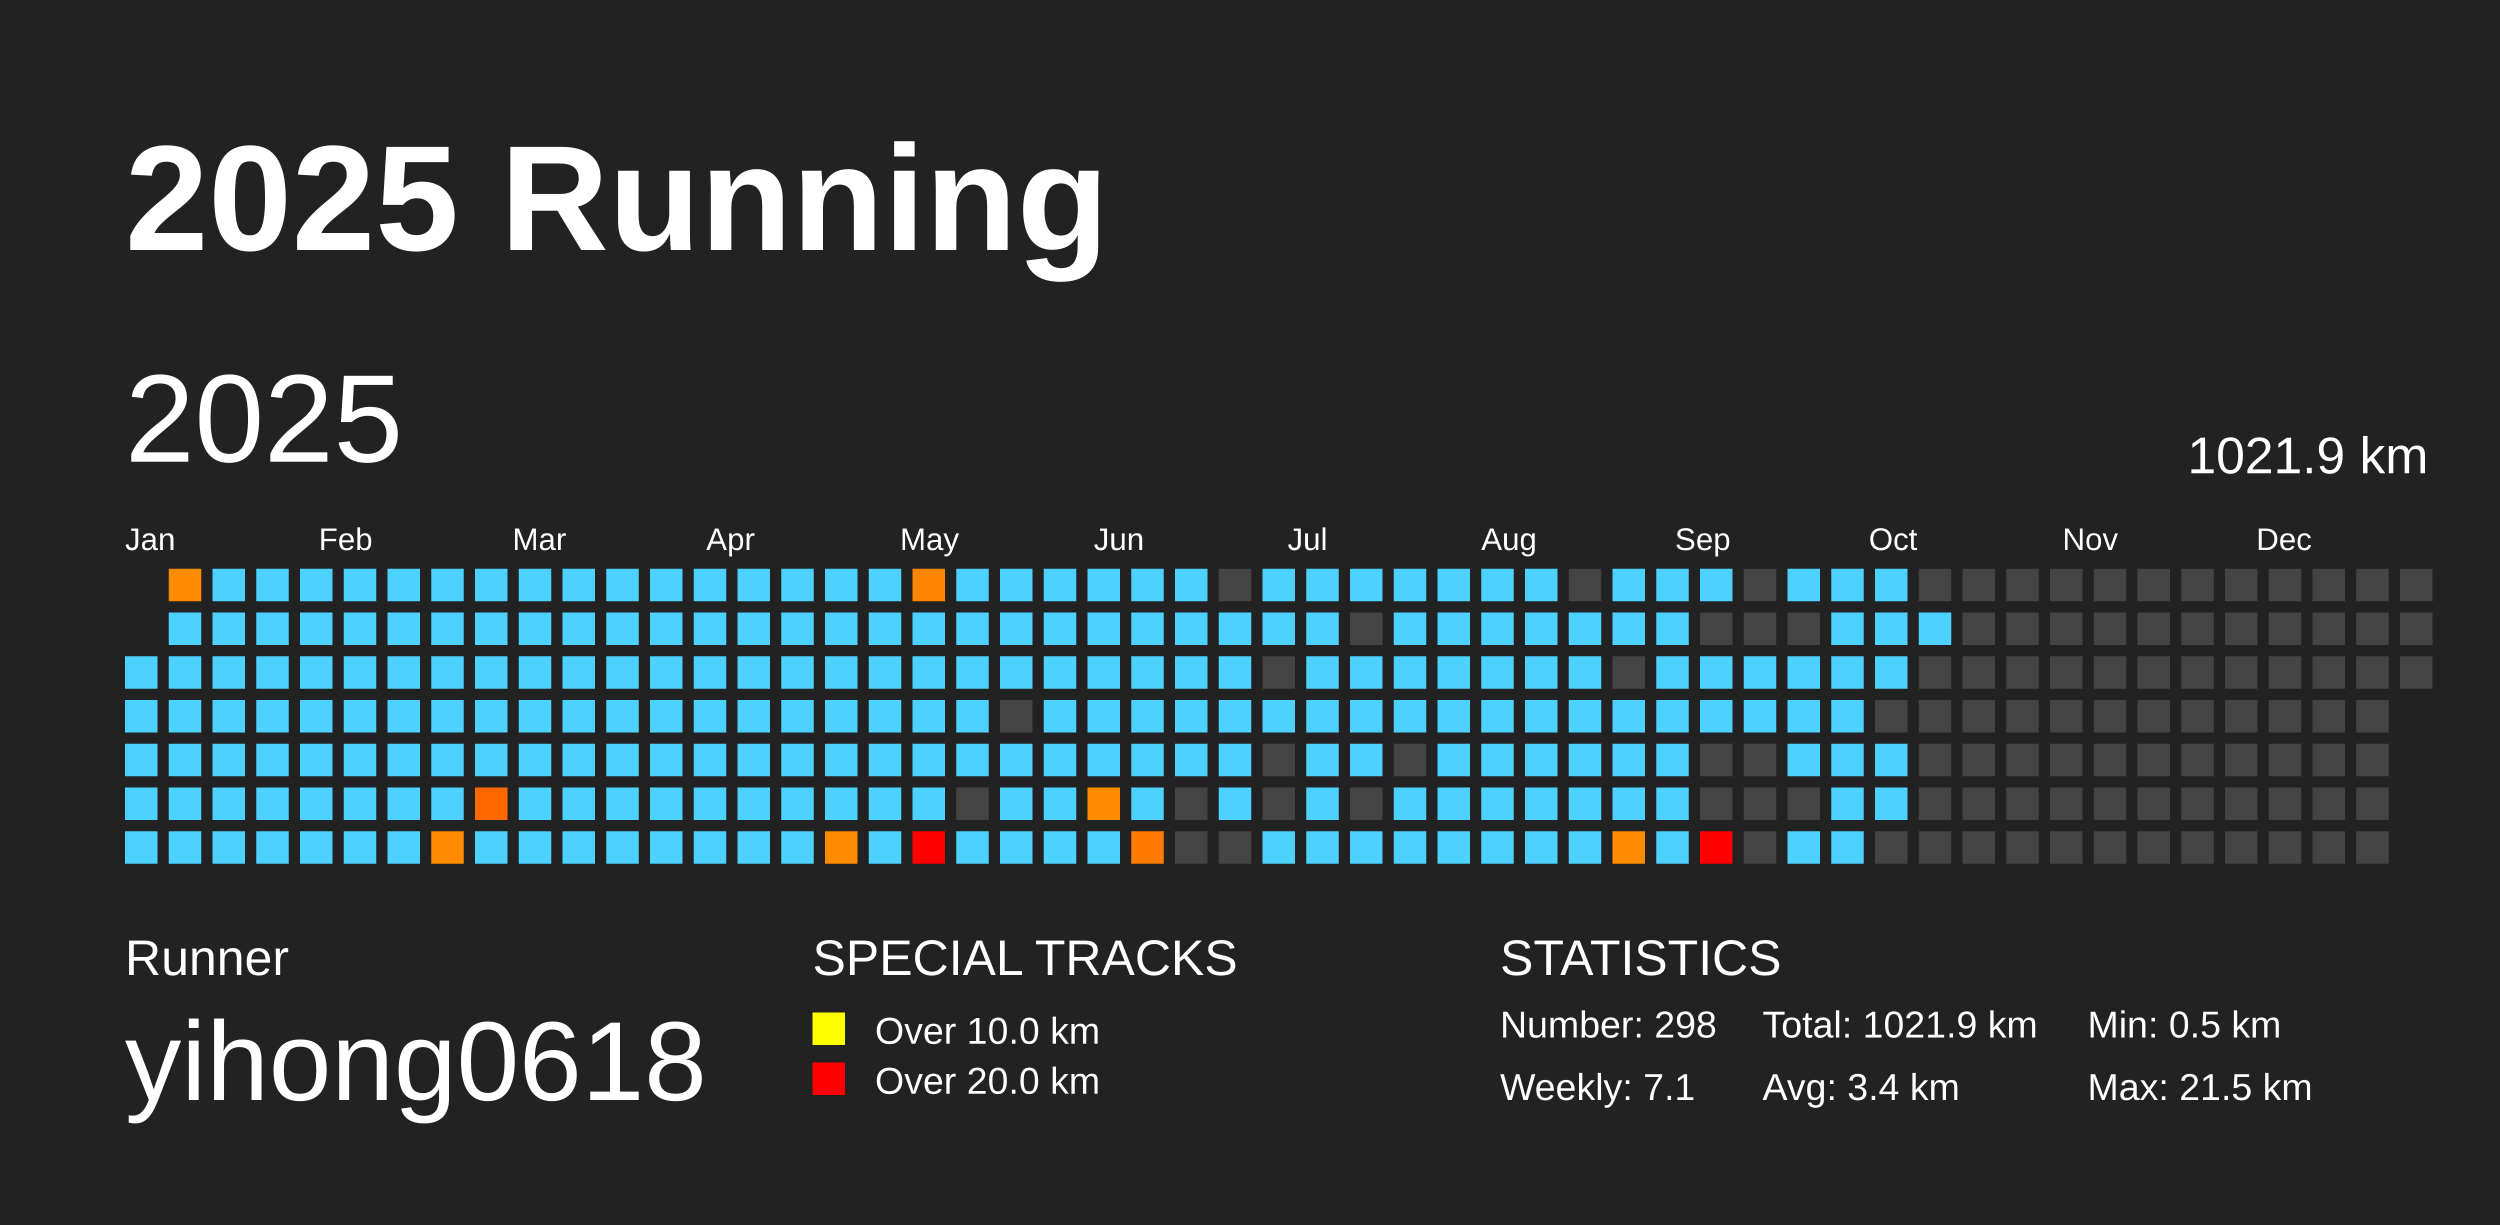
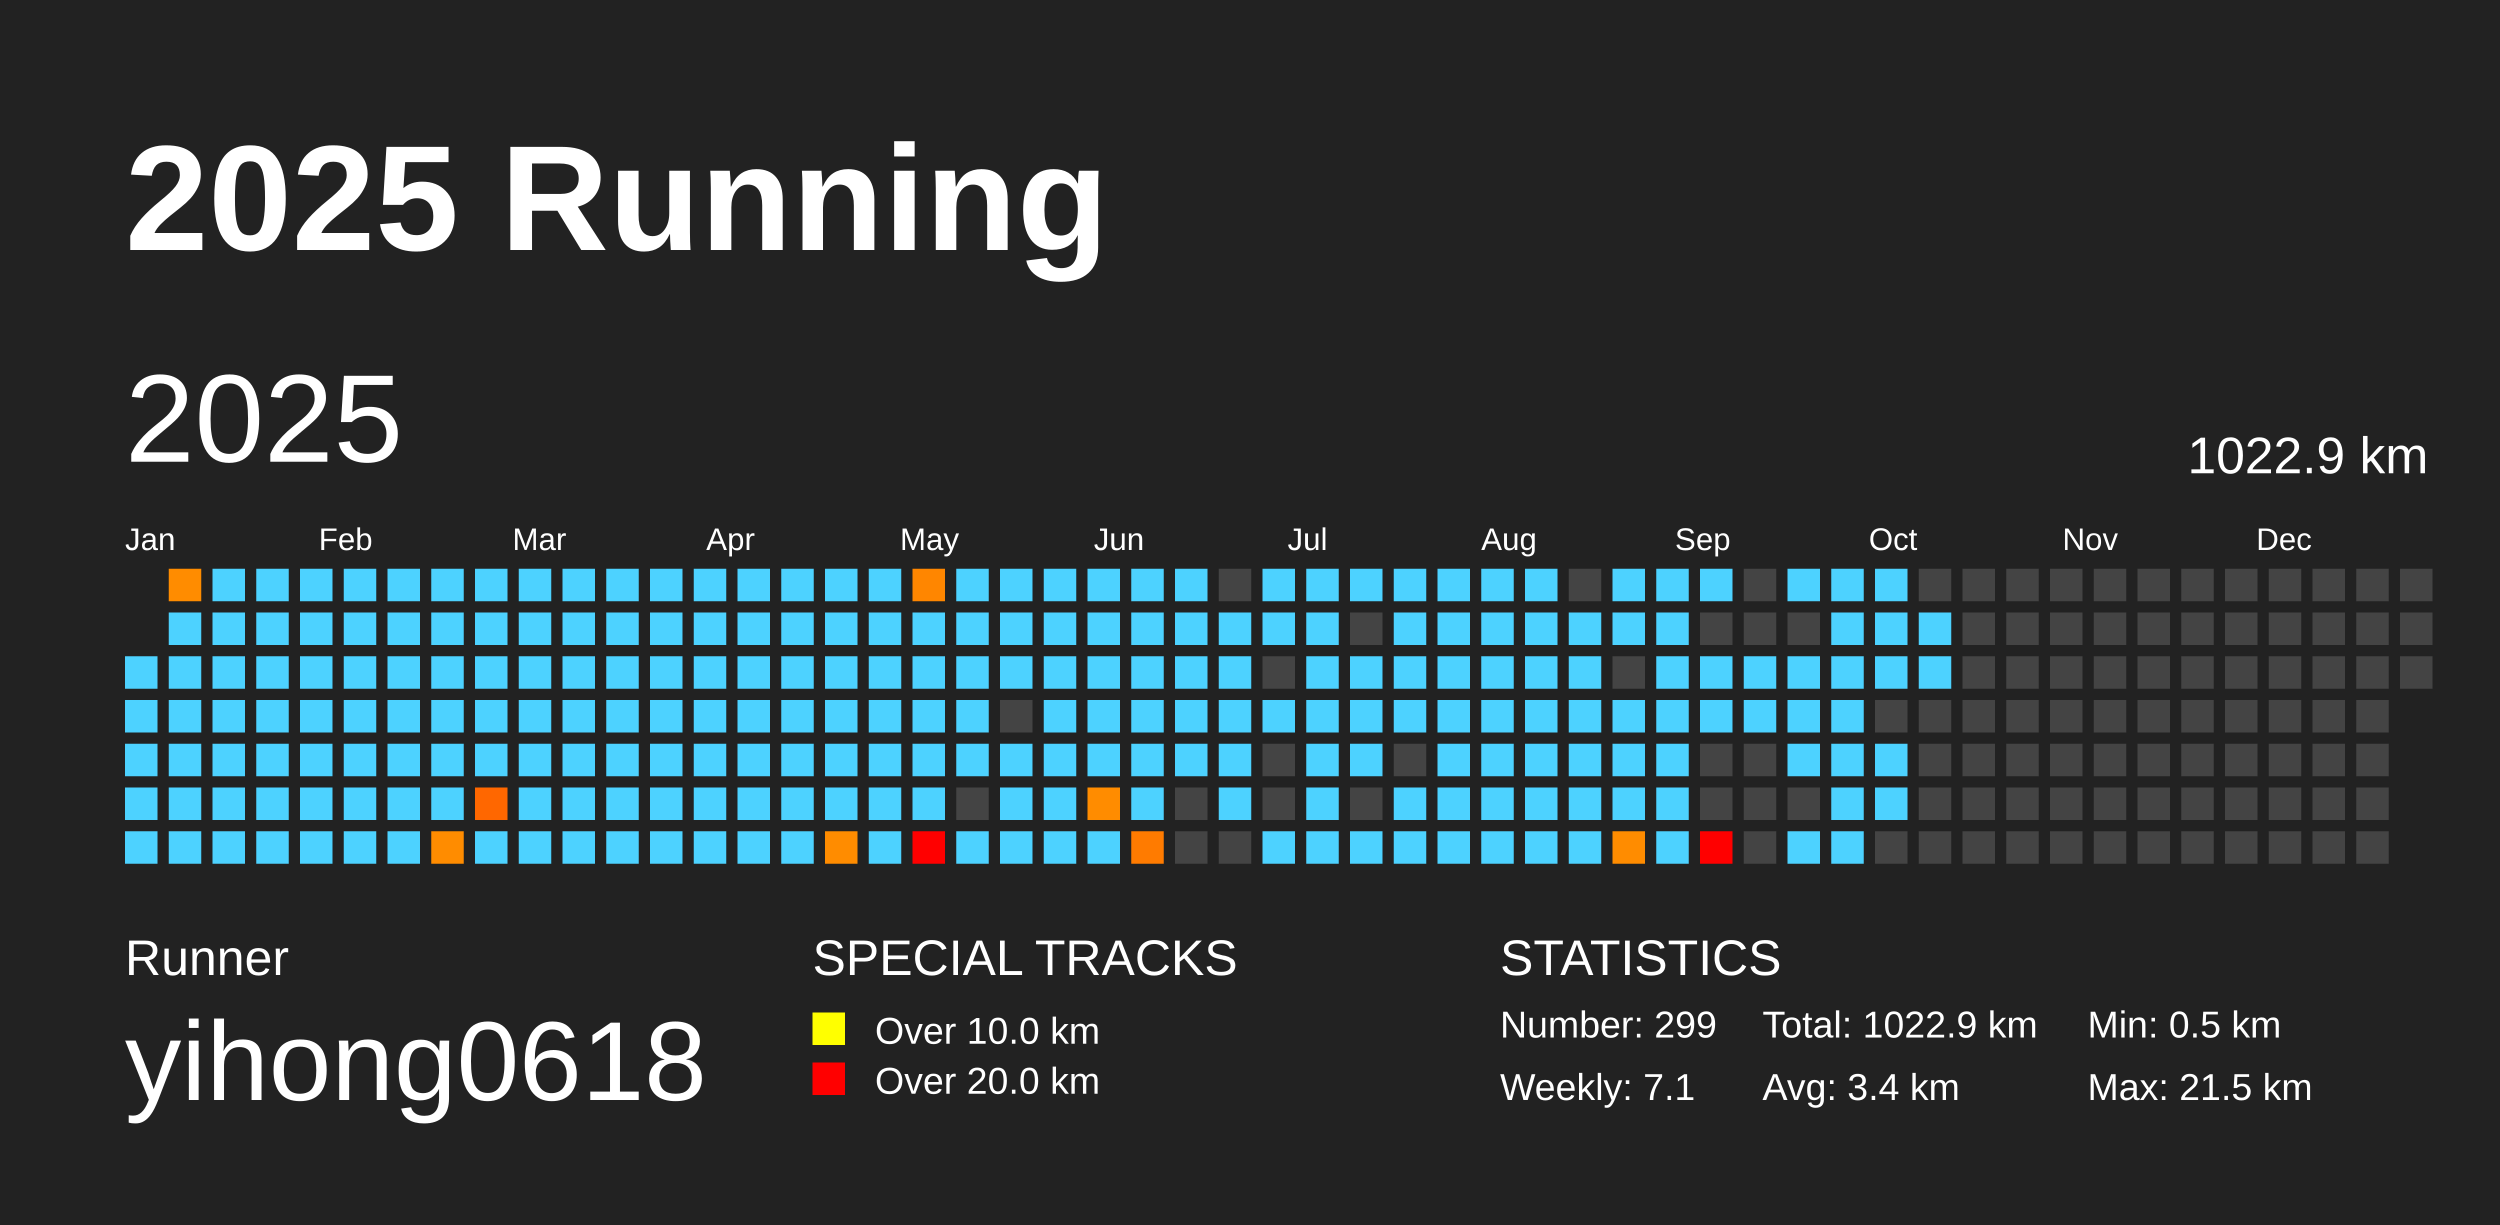
<svg xmlns="http://www.w3.org/2000/svg" baseProfile="full" height="98mm" version="1.1" viewBox="0,0,200,98" width="200mm">
  <defs />
  <rect fill="#222222" height="98" width="200" x="0" y="0" />
  <text fill="#FFFFFF" style="font-size:12px; font-family:Arial; font-weight:bold;" x="10" y="20">2025 Running</text>
  <text fill="#FFFFFF" style="font-size:4px; font-family:Arial" x="10" y="78">Runner</text>
  <text fill="#FFFFFF" style="font-size:9px; font-family:Arial" x="10" y="88">yihong0618</text>
  <text fill="#FFFFFF" style="font-size:4px; font-family:Arial" x="65" y="78">SPECIAL TRACKS</text>
  <rect fill="yellow" height="2.6" width="2.6" x="65" y="81" />
  <text fill="#FFFFFF" style="font-size:3px; font-family:Arial" x="70" y="83.5">Over 10.0 km</text>
  <rect fill="red" height="2.6" width="2.6" x="65" y="85" />
  <text fill="#FFFFFF" style="font-size:3px; font-family:Arial" x="70" y="87.5">Over 20.0 km</text>
  <text fill="#FFFFFF" style="font-size:4px; font-family:Arial" x="120" y="78">STATISTICS</text>
-   <text fill="#FFFFFF" style="font-size:3px; font-family:Arial" x="120" y="83">Number: 298</text>
+   <text fill="#FFFFFF" style="font-size:3px; font-family:Arial" x="120" y="83">Number: 299</text>
  <text fill="#FFFFFF" style="font-size:3px; font-family:Arial" x="120" y="88">Weekly: 7.1</text>
-   <text fill="#FFFFFF" style="font-size:3px; font-family:Arial" x="141" y="83">Total: 1021.9 km</text>
+   <text fill="#FFFFFF" style="font-size:3px; font-family:Arial" x="141" y="83">Total: 1022.9 km</text>
  <text fill="#FFFFFF" style="font-size:3px; font-family:Arial" x="141" y="88">Avg: 3.4 km</text>
  <text fill="#FFFFFF" style="font-size:3px; font-family:Arial" x="167" y="83">Min: 0.5 km</text>
  <text fill="#FFFFFF" style="font-size:3px; font-family:Arial" x="167" y="88">Max: 21.5 km</text>
  <text dominant-baseline="hanging" fill="#FFFFFF" style="font-size:10.0px; font-family:Arial;" x="10" y="30">2025</text>
-   <text dominant-baseline="hanging" fill="#FFFFFF" style="font-size:4.125px; font-family:Arial;" x="175" y="35">1021.9 km</text>
+   <text dominant-baseline="hanging" fill="#FFFFFF" style="font-size:4.125px; font-family:Arial;" x="175" y="35">1022.9 km</text>
  <text fill="#FFFFFF" style="font-size:2.5px; font-family:Arial" x="10.0" y="44">Jan</text>
  <text fill="#FFFFFF" style="font-size:2.5px; font-family:Arial" x="25.5" y="44">Feb</text>
  <text fill="#FFFFFF" style="font-size:2.5px; font-family:Arial" x="41.0" y="44">Mar</text>
  <text fill="#FFFFFF" style="font-size:2.5px; font-family:Arial" x="56.5" y="44">Apr</text>
  <text fill="#FFFFFF" style="font-size:2.5px; font-family:Arial" x="72.0" y="44">May</text>
  <text fill="#FFFFFF" style="font-size:2.5px; font-family:Arial" x="87.5" y="44">Jun</text>
  <text fill="#FFFFFF" style="font-size:2.5px; font-family:Arial" x="103.0" y="44">Jul</text>
  <text fill="#FFFFFF" style="font-size:2.5px; font-family:Arial" x="118.5" y="44">Aug</text>
  <text fill="#FFFFFF" style="font-size:2.5px; font-family:Arial" x="134.0" y="44">Sep</text>
  <text fill="#FFFFFF" style="font-size:2.5px; font-family:Arial" x="149.5" y="44">Oct</text>
  <text fill="#FFFFFF" style="font-size:2.5px; font-family:Arial" x="165.0" y="44">Nov</text>
  <text fill="#FFFFFF" style="font-size:2.5px; font-family:Arial" x="180.5" y="44">Dec</text>
  <rect fill="#4dd2ff" height="2.6" width="2.6" x="10.0" y="52.5" />
  <rect fill="#4dd2ff" height="2.6" width="2.6" x="10.0" y="56.0" />
  <rect fill="#4dd2ff" height="2.6" width="2.6" x="10.0" y="59.5" />
  <rect fill="#4dd2ff" height="2.6" width="2.6" x="10.0" y="63.0" />
  <rect fill="#4dd2ff" height="2.6" width="2.6" x="10.0" y="66.5" />
  <rect fill="#ff8c00" height="2.6" width="2.6" x="13.5" y="45.5" />
  <rect fill="#4dd2ff" height="2.6" width="2.6" x="13.5" y="49.0" />
  <rect fill="#4dd2ff" height="2.6" width="2.6" x="13.5" y="52.5" />
  <rect fill="#4dd2ff" height="2.6" width="2.6" x="13.5" y="56.0" />
  <rect fill="#4dd2ff" height="2.6" width="2.6" x="13.5" y="59.5" />
  <rect fill="#4dd2ff" height="2.6" width="2.6" x="13.5" y="63.0" />
  <rect fill="#4dd2ff" height="2.6" width="2.6" x="13.5" y="66.5" />
  <rect fill="#4dd2ff" height="2.6" width="2.6" x="17.0" y="45.5" />
  <rect fill="#4dd2ff" height="2.6" width="2.6" x="17.0" y="49.0" />
  <rect fill="#4dd2ff" height="2.6" width="2.6" x="17.0" y="52.5" />
  <rect fill="#4dd2ff" height="2.6" width="2.6" x="17.0" y="56.0" />
  <rect fill="#4dd2ff" height="2.6" width="2.6" x="17.0" y="59.5" />
  <rect fill="#4dd2ff" height="2.6" width="2.6" x="17.0" y="63.0" />
  <rect fill="#4dd2ff" height="2.6" width="2.6" x="17.0" y="66.5" />
  <rect fill="#4dd2ff" height="2.6" width="2.6" x="20.5" y="45.5" />
  <rect fill="#4dd2ff" height="2.6" width="2.6" x="20.5" y="49.0" />
  <rect fill="#4dd2ff" height="2.6" width="2.6" x="20.5" y="52.5" />
  <rect fill="#4dd2ff" height="2.6" width="2.6" x="20.5" y="56.0" />
  <rect fill="#4dd2ff" height="2.6" width="2.6" x="20.5" y="59.5" />
  <rect fill="#4dd2ff" height="2.6" width="2.6" x="20.5" y="63.0" />
  <rect fill="#4dd2ff" height="2.6" width="2.6" x="20.5" y="66.5" />
  <rect fill="#4dd2ff" height="2.6" width="2.6" x="24.0" y="45.5" />
  <rect fill="#4dd2ff" height="2.6" width="2.6" x="24.0" y="49.0" />
  <rect fill="#4dd2ff" height="2.6" width="2.6" x="24.0" y="52.5" />
  <rect fill="#4dd2ff" height="2.6" width="2.6" x="24.0" y="56.0" />
  <rect fill="#4dd2ff" height="2.6" width="2.6" x="24.0" y="59.5" />
  <rect fill="#4dd2ff" height="2.6" width="2.6" x="24.0" y="63.0" />
  <rect fill="#4dd2ff" height="2.6" width="2.6" x="24.0" y="66.5" />
  <rect fill="#4dd2ff" height="2.6" width="2.6" x="27.5" y="45.5" />
  <rect fill="#4dd2ff" height="2.6" width="2.6" x="27.5" y="49.0" />
  <rect fill="#4dd2ff" height="2.6" width="2.6" x="27.5" y="52.5" />
  <rect fill="#4dd2ff" height="2.6" width="2.6" x="27.5" y="56.0" />
  <rect fill="#4dd2ff" height="2.6" width="2.6" x="27.5" y="59.5" />
  <rect fill="#4dd2ff" height="2.6" width="2.6" x="27.5" y="63.0" />
  <rect fill="#4dd2ff" height="2.6" width="2.6" x="27.5" y="66.5" />
  <rect fill="#4dd2ff" height="2.6" width="2.6" x="31.0" y="45.5" />
  <rect fill="#4dd2ff" height="2.6" width="2.6" x="31.0" y="49.0" />
  <rect fill="#4dd2ff" height="2.6" width="2.6" x="31.0" y="52.5" />
  <rect fill="#4dd2ff" height="2.6" width="2.6" x="31.0" y="56.0" />
  <rect fill="#4dd2ff" height="2.6" width="2.6" x="31.0" y="59.5" />
  <rect fill="#4dd2ff" height="2.6" width="2.6" x="31.0" y="63.0" />
  <rect fill="#4dd2ff" height="2.6" width="2.6" x="31.0" y="66.5" />
  <rect fill="#4dd2ff" height="2.6" width="2.6" x="34.5" y="45.5" />
  <rect fill="#4dd2ff" height="2.6" width="2.6" x="34.5" y="49.0" />
  <rect fill="#4dd2ff" height="2.6" width="2.6" x="34.5" y="52.5" />
  <rect fill="#4dd2ff" height="2.6" width="2.6" x="34.5" y="56.0" />
  <rect fill="#4dd2ff" height="2.6" width="2.6" x="34.5" y="59.5" />
  <rect fill="#4dd2ff" height="2.6" width="2.6" x="34.5" y="63.0" />
  <rect fill="#ff8c00" height="2.6" width="2.6" x="34.5" y="66.5" />
  <rect fill="#4dd2ff" height="2.6" width="2.6" x="38.0" y="45.5" />
  <rect fill="#4dd2ff" height="2.6" width="2.6" x="38.0" y="49.0" />
  <rect fill="#4dd2ff" height="2.6" width="2.6" x="38.0" y="52.5" />
  <rect fill="#4dd2ff" height="2.6" width="2.6" x="38.0" y="56.0" />
  <rect fill="#4dd2ff" height="2.6" width="2.6" x="38.0" y="59.5" />
  <rect fill="#ff6700" height="2.6" width="2.6" x="38.0" y="63.0" />
  <rect fill="#4dd2ff" height="2.6" width="2.6" x="38.0" y="66.5" />
  <rect fill="#4dd2ff" height="2.6" width="2.6" x="41.5" y="45.5" />
  <rect fill="#4dd2ff" height="2.6" width="2.6" x="41.5" y="49.0" />
  <rect fill="#4dd2ff" height="2.6" width="2.6" x="41.5" y="52.5" />
  <rect fill="#4dd2ff" height="2.6" width="2.6" x="41.5" y="56.0" />
  <rect fill="#4dd2ff" height="2.6" width="2.6" x="41.5" y="59.5" />
  <rect fill="#4dd2ff" height="2.6" width="2.6" x="41.5" y="63.0" />
  <rect fill="#4dd2ff" height="2.6" width="2.6" x="41.5" y="66.5" />
  <rect fill="#4dd2ff" height="2.6" width="2.6" x="45.0" y="45.5" />
  <rect fill="#4dd2ff" height="2.6" width="2.6" x="45.0" y="49.0" />
  <rect fill="#4dd2ff" height="2.6" width="2.6" x="45.0" y="52.5" />
  <rect fill="#4dd2ff" height="2.6" width="2.6" x="45.0" y="56.0" />
  <rect fill="#4dd2ff" height="2.6" width="2.6" x="45.0" y="59.5" />
  <rect fill="#4dd2ff" height="2.6" width="2.6" x="45.0" y="63.0" />
  <rect fill="#4dd2ff" height="2.6" width="2.6" x="45.0" y="66.5" />
  <rect fill="#4dd2ff" height="2.6" width="2.6" x="48.5" y="45.5" />
  <rect fill="#4dd2ff" height="2.6" width="2.6" x="48.5" y="49.0" />
  <rect fill="#4dd2ff" height="2.6" width="2.6" x="48.5" y="52.5" />
  <rect fill="#4dd2ff" height="2.6" width="2.6" x="48.5" y="56.0" />
  <rect fill="#4dd2ff" height="2.6" width="2.6" x="48.5" y="59.5" />
  <rect fill="#4dd2ff" height="2.6" width="2.6" x="48.5" y="63.0" />
  <rect fill="#4dd2ff" height="2.6" width="2.6" x="48.5" y="66.5" />
  <rect fill="#4dd2ff" height="2.6" width="2.6" x="52.0" y="45.5" />
  <rect fill="#4dd2ff" height="2.6" width="2.6" x="52.0" y="49.0" />
  <rect fill="#4dd2ff" height="2.6" width="2.6" x="52.0" y="52.5" />
  <rect fill="#4dd2ff" height="2.6" width="2.6" x="52.0" y="56.0" />
  <rect fill="#4dd2ff" height="2.6" width="2.6" x="52.0" y="59.5" />
  <rect fill="#4dd2ff" height="2.6" width="2.6" x="52.0" y="63.0" />
  <rect fill="#4dd2ff" height="2.6" width="2.6" x="52.0" y="66.5" />
  <rect fill="#4dd2ff" height="2.6" width="2.6" x="55.5" y="45.5" />
  <rect fill="#4dd2ff" height="2.6" width="2.6" x="55.5" y="49.0" />
  <rect fill="#4dd2ff" height="2.6" width="2.6" x="55.5" y="52.5" />
  <rect fill="#4dd2ff" height="2.6" width="2.6" x="55.5" y="56.0" />
  <rect fill="#4dd2ff" height="2.6" width="2.6" x="55.5" y="59.5" />
  <rect fill="#4dd2ff" height="2.6" width="2.6" x="55.5" y="63.0" />
  <rect fill="#4dd2ff" height="2.6" width="2.6" x="55.5" y="66.5" />
  <rect fill="#4dd2ff" height="2.6" width="2.6" x="59.0" y="45.5" />
  <rect fill="#4dd2ff" height="2.6" width="2.6" x="59.0" y="49.0" />
  <rect fill="#4dd2ff" height="2.6" width="2.6" x="59.0" y="52.5" />
  <rect fill="#4dd2ff" height="2.6" width="2.6" x="59.0" y="56.0" />
  <rect fill="#4dd2ff" height="2.6" width="2.6" x="59.0" y="59.5" />
  <rect fill="#4dd2ff" height="2.6" width="2.6" x="59.0" y="63.0" />
  <rect fill="#4dd2ff" height="2.6" width="2.6" x="59.0" y="66.5" />
  <rect fill="#4dd2ff" height="2.6" width="2.6" x="62.5" y="45.5" />
  <rect fill="#4dd2ff" height="2.6" width="2.6" x="62.5" y="49.0" />
  <rect fill="#4dd2ff" height="2.6" width="2.6" x="62.5" y="52.5" />
  <rect fill="#4dd2ff" height="2.6" width="2.6" x="62.5" y="56.0" />
  <rect fill="#4dd2ff" height="2.6" width="2.6" x="62.5" y="59.5" />
  <rect fill="#4dd2ff" height="2.6" width="2.6" x="62.5" y="63.0" />
  <rect fill="#4dd2ff" height="2.6" width="2.6" x="62.5" y="66.5" />
  <rect fill="#4dd2ff" height="2.6" width="2.6" x="66.0" y="45.5" />
  <rect fill="#4dd2ff" height="2.6" width="2.6" x="66.0" y="49.0" />
  <rect fill="#4dd2ff" height="2.6" width="2.6" x="66.0" y="52.5" />
  <rect fill="#4dd2ff" height="2.6" width="2.6" x="66.0" y="56.0" />
  <rect fill="#4dd2ff" height="2.6" width="2.6" x="66.0" y="59.5" />
  <rect fill="#4dd2ff" height="2.6" width="2.6" x="66.0" y="63.0" />
  <rect fill="#ff8c00" height="2.6" width="2.6" x="66.0" y="66.5" />
  <rect fill="#4dd2ff" height="2.6" width="2.6" x="69.5" y="45.5" />
  <rect fill="#4dd2ff" height="2.6" width="2.6" x="69.5" y="49.0" />
  <rect fill="#4dd2ff" height="2.6" width="2.6" x="69.5" y="52.5" />
  <rect fill="#4dd2ff" height="2.6" width="2.6" x="69.5" y="56.0" />
  <rect fill="#4dd2ff" height="2.6" width="2.6" x="69.5" y="59.5" />
  <rect fill="#4dd2ff" height="2.6" width="2.6" x="69.5" y="63.0" />
  <rect fill="#4dd2ff" height="2.6" width="2.6" x="69.5" y="66.5" />
  <rect fill="#ff8600" height="2.6" width="2.6" x="73.0" y="45.5" />
  <rect fill="#4dd2ff" height="2.6" width="2.6" x="73.0" y="49.0" />
  <rect fill="#4dd2ff" height="2.6" width="2.6" x="73.0" y="52.5" />
  <rect fill="#4dd2ff" height="2.6" width="2.6" x="73.0" y="56.0" />
  <rect fill="#4dd2ff" height="2.6" width="2.6" x="73.0" y="59.5" />
  <rect fill="#4dd2ff" height="2.6" width="2.6" x="73.0" y="63.0" />
  <rect fill="red" height="2.6" width="2.6" x="73.0" y="66.5" />
  <rect fill="#4dd2ff" height="2.6" width="2.6" x="76.5" y="45.5" />
  <rect fill="#4dd2ff" height="2.6" width="2.6" x="76.5" y="49.0" />
  <rect fill="#4dd2ff" height="2.6" width="2.6" x="76.5" y="52.5" />
  <rect fill="#4dd2ff" height="2.6" width="2.6" x="76.5" y="56.0" />
  <rect fill="#4dd2ff" height="2.6" width="2.6" x="76.5" y="59.5" />
  <rect fill="#444444" height="2.6" width="2.6" x="76.5" y="63.0" />
  <rect fill="#4dd2ff" height="2.6" width="2.6" x="76.5" y="66.5" />
  <rect fill="#4dd2ff" height="2.6" width="2.6" x="80.0" y="45.5" />
  <rect fill="#4dd2ff" height="2.6" width="2.6" x="80.0" y="49.0" />
  <rect fill="#4dd2ff" height="2.6" width="2.6" x="80.0" y="52.5" />
  <rect fill="#444444" height="2.6" width="2.6" x="80.0" y="56.0" />
  <rect fill="#4dd2ff" height="2.6" width="2.6" x="80.0" y="59.5" />
  <rect fill="#4dd2ff" height="2.6" width="2.6" x="80.0" y="63.0" />
  <rect fill="#4dd2ff" height="2.6" width="2.6" x="80.0" y="66.5" />
  <rect fill="#4dd2ff" height="2.6" width="2.6" x="83.5" y="45.5" />
  <rect fill="#4dd2ff" height="2.6" width="2.6" x="83.5" y="49.0" />
  <rect fill="#4dd2ff" height="2.6" width="2.6" x="83.5" y="52.5" />
  <rect fill="#4dd2ff" height="2.6" width="2.6" x="83.5" y="56.0" />
  <rect fill="#4dd2ff" height="2.6" width="2.6" x="83.5" y="59.5" />
  <rect fill="#4dd2ff" height="2.6" width="2.6" x="83.5" y="63.0" />
  <rect fill="#4dd2ff" height="2.6" width="2.6" x="83.5" y="66.5" />
  <rect fill="#4dd2ff" height="2.6" width="2.6" x="87.0" y="45.5" />
  <rect fill="#4dd2ff" height="2.6" width="2.6" x="87.0" y="49.0" />
  <rect fill="#4dd2ff" height="2.6" width="2.6" x="87.0" y="52.5" />
  <rect fill="#4dd2ff" height="2.6" width="2.6" x="87.0" y="56.0" />
  <rect fill="#4dd2ff" height="2.6" width="2.6" x="87.0" y="59.5" />
  <rect fill="#ff8c00" height="2.6" width="2.6" x="87.0" y="63.0" />
  <rect fill="#4dd2ff" height="2.6" width="2.6" x="87.0" y="66.5" />
  <rect fill="#4dd2ff" height="2.6" width="2.6" x="90.5" y="45.5" />
  <rect fill="#4dd2ff" height="2.6" width="2.6" x="90.5" y="49.0" />
  <rect fill="#4dd2ff" height="2.6" width="2.6" x="90.5" y="52.5" />
  <rect fill="#4dd2ff" height="2.6" width="2.6" x="90.5" y="56.0" />
  <rect fill="#4dd2ff" height="2.6" width="2.6" x="90.5" y="59.5" />
  <rect fill="#4dd2ff" height="2.6" width="2.6" x="90.5" y="63.0" />
  <rect fill="#ff7b00" height="2.6" width="2.6" x="90.5" y="66.5" />
  <rect fill="#4dd2ff" height="2.6" width="2.6" x="94.0" y="45.5" />
  <rect fill="#4dd2ff" height="2.6" width="2.6" x="94.0" y="49.0" />
  <rect fill="#4dd2ff" height="2.6" width="2.6" x="94.0" y="52.5" />
  <rect fill="#4dd2ff" height="2.6" width="2.6" x="94.0" y="56.0" />
  <rect fill="#4dd2ff" height="2.6" width="2.6" x="94.0" y="59.5" />
  <rect fill="#444444" height="2.6" width="2.6" x="94.0" y="63.0" />
  <rect fill="#444444" height="2.6" width="2.6" x="94.0" y="66.5" />
  <rect fill="#444444" height="2.6" width="2.6" x="97.5" y="45.5" />
  <rect fill="#4dd2ff" height="2.6" width="2.6" x="97.5" y="49.0" />
  <rect fill="#4dd2ff" height="2.6" width="2.6" x="97.5" y="52.5" />
  <rect fill="#4dd2ff" height="2.6" width="2.6" x="97.5" y="56.0" />
  <rect fill="#4dd2ff" height="2.6" width="2.6" x="97.5" y="59.5" />
  <rect fill="#4dd2ff" height="2.6" width="2.6" x="97.5" y="63.0" />
  <rect fill="#444444" height="2.6" width="2.6" x="97.5" y="66.5" />
  <rect fill="#4dd2ff" height="2.6" width="2.6" x="101.0" y="45.5" />
  <rect fill="#4dd2ff" height="2.6" width="2.6" x="101.0" y="49.0" />
  <rect fill="#444444" height="2.6" width="2.6" x="101.0" y="52.5" />
  <rect fill="#4dd2ff" height="2.6" width="2.6" x="101.0" y="56.0" />
  <rect fill="#444444" height="2.6" width="2.6" x="101.0" y="59.5" />
  <rect fill="#444444" height="2.6" width="2.6" x="101.0" y="63.0" />
  <rect fill="#4dd2ff" height="2.6" width="2.6" x="101.0" y="66.5" />
  <rect fill="#4dd2ff" height="2.6" width="2.6" x="104.5" y="45.5" />
  <rect fill="#4dd2ff" height="2.6" width="2.6" x="104.5" y="49.0" />
  <rect fill="#4dd2ff" height="2.6" width="2.6" x="104.5" y="52.5" />
  <rect fill="#4dd2ff" height="2.6" width="2.6" x="104.5" y="56.0" />
  <rect fill="#4dd2ff" height="2.6" width="2.6" x="104.5" y="59.5" />
  <rect fill="#4dd2ff" height="2.6" width="2.6" x="104.5" y="63.0" />
  <rect fill="#4dd2ff" height="2.6" width="2.6" x="104.5" y="66.5" />
  <rect fill="#4dd2ff" height="2.6" width="2.6" x="108.0" y="45.5" />
  <rect fill="#444444" height="2.6" width="2.6" x="108.0" y="49.0" />
  <rect fill="#4dd2ff" height="2.6" width="2.6" x="108.0" y="52.5" />
  <rect fill="#4dd2ff" height="2.6" width="2.6" x="108.0" y="56.0" />
  <rect fill="#4dd2ff" height="2.6" width="2.6" x="108.0" y="59.5" />
  <rect fill="#444444" height="2.6" width="2.6" x="108.0" y="63.0" />
  <rect fill="#4dd2ff" height="2.6" width="2.6" x="108.0" y="66.5" />
  <rect fill="#4dd2ff" height="2.6" width="2.6" x="111.5" y="45.5" />
  <rect fill="#4dd2ff" height="2.6" width="2.6" x="111.5" y="49.0" />
  <rect fill="#4dd2ff" height="2.6" width="2.6" x="111.5" y="52.5" />
  <rect fill="#4dd2ff" height="2.6" width="2.6" x="111.5" y="56.0" />
  <rect fill="#444444" height="2.6" width="2.6" x="111.5" y="59.5" />
  <rect fill="#4dd2ff" height="2.6" width="2.6" x="111.5" y="63.0" />
  <rect fill="#4dd2ff" height="2.6" width="2.6" x="111.5" y="66.5" />
  <rect fill="#4dd2ff" height="2.6" width="2.6" x="115.0" y="45.5" />
  <rect fill="#4dd2ff" height="2.6" width="2.6" x="115.0" y="49.0" />
  <rect fill="#4dd2ff" height="2.6" width="2.6" x="115.0" y="52.5" />
  <rect fill="#4dd2ff" height="2.6" width="2.6" x="115.0" y="56.0" />
  <rect fill="#4dd2ff" height="2.6" width="2.6" x="115.0" y="59.5" />
  <rect fill="#4dd2ff" height="2.6" width="2.6" x="115.0" y="63.0" />
  <rect fill="#4dd2ff" height="2.6" width="2.6" x="115.0" y="66.5" />
  <rect fill="#4dd2ff" height="2.6" width="2.6" x="118.5" y="45.5" />
  <rect fill="#4dd2ff" height="2.6" width="2.6" x="118.5" y="49.0" />
  <rect fill="#4dd2ff" height="2.6" width="2.6" x="118.5" y="52.5" />
  <rect fill="#4dd2ff" height="2.6" width="2.6" x="118.5" y="56.0" />
  <rect fill="#4dd2ff" height="2.6" width="2.6" x="118.5" y="59.5" />
  <rect fill="#4dd2ff" height="2.6" width="2.6" x="118.5" y="63.0" />
  <rect fill="#4dd2ff" height="2.6" width="2.6" x="118.5" y="66.5" />
  <rect fill="#4dd2ff" height="2.6" width="2.6" x="122.0" y="45.5" />
  <rect fill="#4dd2ff" height="2.6" width="2.6" x="122.0" y="49.0" />
  <rect fill="#4dd2ff" height="2.6" width="2.6" x="122.0" y="52.5" />
  <rect fill="#4dd2ff" height="2.6" width="2.6" x="122.0" y="56.0" />
  <rect fill="#4dd2ff" height="2.6" width="2.6" x="122.0" y="59.5" />
  <rect fill="#4dd2ff" height="2.6" width="2.6" x="122.0" y="63.0" />
  <rect fill="#4dd2ff" height="2.6" width="2.6" x="122.0" y="66.5" />
  <rect fill="#444444" height="2.6" width="2.6" x="125.5" y="45.5" />
  <rect fill="#4dd2ff" height="2.6" width="2.6" x="125.5" y="49.0" />
  <rect fill="#4dd2ff" height="2.6" width="2.6" x="125.5" y="52.5" />
  <rect fill="#4dd2ff" height="2.6" width="2.6" x="125.5" y="56.0" />
  <rect fill="#4dd2ff" height="2.6" width="2.6" x="125.5" y="59.5" />
  <rect fill="#4dd2ff" height="2.6" width="2.6" x="125.5" y="63.0" />
  <rect fill="#4dd2ff" height="2.6" width="2.6" x="125.5" y="66.5" />
  <rect fill="#4dd2ff" height="2.6" width="2.6" x="129.0" y="45.5" />
  <rect fill="#4dd2ff" height="2.6" width="2.6" x="129.0" y="49.0" />
  <rect fill="#444444" height="2.6" width="2.6" x="129.0" y="52.5" />
  <rect fill="#4dd2ff" height="2.6" width="2.6" x="129.0" y="56.0" />
  <rect fill="#4dd2ff" height="2.6" width="2.6" x="129.0" y="59.5" />
  <rect fill="#4dd2ff" height="2.6" width="2.6" x="129.0" y="63.0" />
  <rect fill="#ff8c00" height="2.6" width="2.6" x="129.0" y="66.5" />
  <rect fill="#4dd2ff" height="2.6" width="2.6" x="132.5" y="45.5" />
  <rect fill="#4dd2ff" height="2.6" width="2.6" x="132.5" y="49.0" />
  <rect fill="#4dd2ff" height="2.6" width="2.6" x="132.5" y="52.5" />
  <rect fill="#4dd2ff" height="2.6" width="2.6" x="132.5" y="56.0" />
  <rect fill="#4dd2ff" height="2.6" width="2.6" x="132.5" y="59.5" />
  <rect fill="#4dd2ff" height="2.6" width="2.6" x="132.5" y="63.0" />
  <rect fill="#4dd2ff" height="2.6" width="2.6" x="132.5" y="66.5" />
  <rect fill="#4dd2ff" height="2.6" width="2.6" x="136.0" y="45.5" />
  <rect fill="#444444" height="2.6" width="2.6" x="136.0" y="49.0" />
  <rect fill="#4dd2ff" height="2.6" width="2.6" x="136.0" y="52.5" />
  <rect fill="#4dd2ff" height="2.6" width="2.6" x="136.0" y="56.0" />
  <rect fill="#444444" height="2.6" width="2.6" x="136.0" y="59.5" />
  <rect fill="#444444" height="2.6" width="2.6" x="136.0" y="63.0" />
  <rect fill="red" height="2.6" width="2.6" x="136.0" y="66.5" />
  <rect fill="#444444" height="2.6" width="2.6" x="139.5" y="45.5" />
  <rect fill="#444444" height="2.6" width="2.6" x="139.5" y="49.0" />
  <rect fill="#4dd2ff" height="2.6" width="2.6" x="139.5" y="52.5" />
  <rect fill="#4dd2ff" height="2.6" width="2.6" x="139.5" y="56.0" />
  <rect fill="#444444" height="2.6" width="2.6" x="139.5" y="59.5" />
  <rect fill="#444444" height="2.6" width="2.6" x="139.5" y="63.0" />
  <rect fill="#444444" height="2.6" width="2.6" x="139.5" y="66.5" />
  <rect fill="#4dd2ff" height="2.6" width="2.6" x="143.0" y="45.5" />
  <rect fill="#444444" height="2.6" width="2.6" x="143.0" y="49.0" />
  <rect fill="#4dd2ff" height="2.6" width="2.6" x="143.0" y="52.5" />
  <rect fill="#4dd2ff" height="2.6" width="2.6" x="143.0" y="56.0" />
  <rect fill="#4dd2ff" height="2.6" width="2.6" x="143.0" y="59.5" />
  <rect fill="#444444" height="2.6" width="2.6" x="143.0" y="63.0" />
  <rect fill="#4dd2ff" height="2.6" width="2.6" x="143.0" y="66.5" />
  <rect fill="#4dd2ff" height="2.6" width="2.6" x="146.5" y="45.5" />
  <rect fill="#4dd2ff" height="2.6" width="2.6" x="146.5" y="49.0" />
  <rect fill="#4dd2ff" height="2.6" width="2.6" x="146.5" y="52.5" />
  <rect fill="#4dd2ff" height="2.6" width="2.6" x="146.5" y="56.0" />
  <rect fill="#4dd2ff" height="2.6" width="2.6" x="146.5" y="59.5" />
  <rect fill="#4dd2ff" height="2.6" width="2.6" x="146.5" y="63.0" />
  <rect fill="#4dd2ff" height="2.6" width="2.6" x="146.5" y="66.5" />
  <rect fill="#4dd2ff" height="2.6" width="2.6" x="150.0" y="45.5" />
  <rect fill="#4dd2ff" height="2.6" width="2.6" x="150.0" y="49.0" />
  <rect fill="#4dd2ff" height="2.6" width="2.6" x="150.0" y="52.5" />
  <rect fill="#444444" height="2.6" width="2.6" x="150.0" y="56.0" />
  <rect fill="#4dd2ff" height="2.6" width="2.6" x="150.0" y="59.5" />
  <rect fill="#4dd2ff" height="2.6" width="2.6" x="150.0" y="63.0" />
  <rect fill="#444444" height="2.6" width="2.6" x="150.0" y="66.5" />
  <rect fill="#444444" height="2.6" width="2.6" x="153.5" y="45.5" />
  <rect fill="#4dd2ff" height="2.6" width="2.6" x="153.5" y="49.0" />
-   <rect fill="#444444" height="2.6" width="2.6" x="153.5" y="52.5" />
+   <rect fill="#4dd2ff" height="2.6" width="2.6" x="153.5" y="52.5" />
  <rect fill="#444444" height="2.6" width="2.6" x="153.5" y="56.0" />
  <rect fill="#444444" height="2.6" width="2.6" x="153.5" y="59.5" />
  <rect fill="#444444" height="2.6" width="2.6" x="153.5" y="63.0" />
  <rect fill="#444444" height="2.6" width="2.6" x="153.5" y="66.5" />
  <rect fill="#444444" height="2.6" width="2.6" x="157.0" y="45.5" />
  <rect fill="#444444" height="2.6" width="2.6" x="157.0" y="49.0" />
  <rect fill="#444444" height="2.6" width="2.6" x="157.0" y="52.5" />
  <rect fill="#444444" height="2.6" width="2.6" x="157.0" y="56.0" />
  <rect fill="#444444" height="2.6" width="2.6" x="157.0" y="59.5" />
  <rect fill="#444444" height="2.6" width="2.6" x="157.0" y="63.0" />
  <rect fill="#444444" height="2.6" width="2.6" x="157.0" y="66.5" />
  <rect fill="#444444" height="2.6" width="2.6" x="160.5" y="45.5" />
  <rect fill="#444444" height="2.6" width="2.6" x="160.5" y="49.0" />
  <rect fill="#444444" height="2.6" width="2.6" x="160.5" y="52.5" />
  <rect fill="#444444" height="2.6" width="2.6" x="160.5" y="56.0" />
  <rect fill="#444444" height="2.6" width="2.6" x="160.5" y="59.5" />
  <rect fill="#444444" height="2.6" width="2.6" x="160.5" y="63.0" />
  <rect fill="#444444" height="2.6" width="2.6" x="160.5" y="66.5" />
  <rect fill="#444444" height="2.6" width="2.6" x="164.0" y="45.5" />
  <rect fill="#444444" height="2.6" width="2.6" x="164.0" y="49.0" />
  <rect fill="#444444" height="2.6" width="2.6" x="164.0" y="52.5" />
  <rect fill="#444444" height="2.6" width="2.6" x="164.0" y="56.0" />
  <rect fill="#444444" height="2.6" width="2.6" x="164.0" y="59.5" />
  <rect fill="#444444" height="2.6" width="2.6" x="164.0" y="63.0" />
  <rect fill="#444444" height="2.6" width="2.6" x="164.0" y="66.5" />
  <rect fill="#444444" height="2.6" width="2.6" x="167.5" y="45.5" />
  <rect fill="#444444" height="2.6" width="2.6" x="167.5" y="49.0" />
  <rect fill="#444444" height="2.6" width="2.6" x="167.5" y="52.5" />
  <rect fill="#444444" height="2.6" width="2.6" x="167.5" y="56.0" />
  <rect fill="#444444" height="2.6" width="2.6" x="167.5" y="59.5" />
  <rect fill="#444444" height="2.6" width="2.6" x="167.5" y="63.0" />
  <rect fill="#444444" height="2.6" width="2.6" x="167.5" y="66.5" />
  <rect fill="#444444" height="2.6" width="2.6" x="171.0" y="45.5" />
  <rect fill="#444444" height="2.6" width="2.6" x="171.0" y="49.0" />
  <rect fill="#444444" height="2.6" width="2.6" x="171.0" y="52.5" />
  <rect fill="#444444" height="2.6" width="2.6" x="171.0" y="56.0" />
  <rect fill="#444444" height="2.6" width="2.6" x="171.0" y="59.5" />
  <rect fill="#444444" height="2.6" width="2.6" x="171.0" y="63.0" />
  <rect fill="#444444" height="2.6" width="2.6" x="171.0" y="66.5" />
  <rect fill="#444444" height="2.6" width="2.6" x="174.5" y="45.5" />
  <rect fill="#444444" height="2.6" width="2.6" x="174.5" y="49.0" />
  <rect fill="#444444" height="2.6" width="2.6" x="174.5" y="52.5" />
  <rect fill="#444444" height="2.6" width="2.6" x="174.5" y="56.0" />
  <rect fill="#444444" height="2.6" width="2.6" x="174.5" y="59.5" />
  <rect fill="#444444" height="2.6" width="2.6" x="174.5" y="63.0" />
  <rect fill="#444444" height="2.6" width="2.6" x="174.5" y="66.5" />
  <rect fill="#444444" height="2.6" width="2.6" x="178.0" y="45.5" />
  <rect fill="#444444" height="2.6" width="2.6" x="178.0" y="49.0" />
  <rect fill="#444444" height="2.6" width="2.6" x="178.0" y="52.5" />
  <rect fill="#444444" height="2.6" width="2.6" x="178.0" y="56.0" />
  <rect fill="#444444" height="2.6" width="2.6" x="178.0" y="59.5" />
  <rect fill="#444444" height="2.6" width="2.6" x="178.0" y="63.0" />
  <rect fill="#444444" height="2.6" width="2.6" x="178.0" y="66.5" />
  <rect fill="#444444" height="2.6" width="2.6" x="181.5" y="45.5" />
  <rect fill="#444444" height="2.6" width="2.6" x="181.5" y="49.0" />
  <rect fill="#444444" height="2.6" width="2.6" x="181.5" y="52.5" />
  <rect fill="#444444" height="2.6" width="2.6" x="181.5" y="56.0" />
  <rect fill="#444444" height="2.6" width="2.6" x="181.5" y="59.5" />
  <rect fill="#444444" height="2.6" width="2.6" x="181.5" y="63.0" />
  <rect fill="#444444" height="2.6" width="2.6" x="181.5" y="66.5" />
  <rect fill="#444444" height="2.6" width="2.6" x="185.0" y="45.5" />
  <rect fill="#444444" height="2.6" width="2.6" x="185.0" y="49.0" />
  <rect fill="#444444" height="2.6" width="2.6" x="185.0" y="52.5" />
  <rect fill="#444444" height="2.6" width="2.6" x="185.0" y="56.0" />
  <rect fill="#444444" height="2.6" width="2.6" x="185.0" y="59.5" />
  <rect fill="#444444" height="2.6" width="2.6" x="185.0" y="63.0" />
  <rect fill="#444444" height="2.6" width="2.6" x="185.0" y="66.5" />
  <rect fill="#444444" height="2.6" width="2.6" x="188.5" y="45.5" />
  <rect fill="#444444" height="2.6" width="2.6" x="188.5" y="49.0" />
  <rect fill="#444444" height="2.6" width="2.6" x="188.5" y="52.5" />
  <rect fill="#444444" height="2.6" width="2.6" x="188.5" y="56.0" />
  <rect fill="#444444" height="2.6" width="2.6" x="188.5" y="59.5" />
  <rect fill="#444444" height="2.6" width="2.6" x="188.5" y="63.0" />
  <rect fill="#444444" height="2.6" width="2.6" x="188.5" y="66.5" />
  <rect fill="#444444" height="2.6" width="2.6" x="192.0" y="45.5" />
  <rect fill="#444444" height="2.6" width="2.6" x="192.0" y="49.0" />
  <rect fill="#444444" height="2.6" width="2.6" x="192.0" y="52.5" />
</svg>
